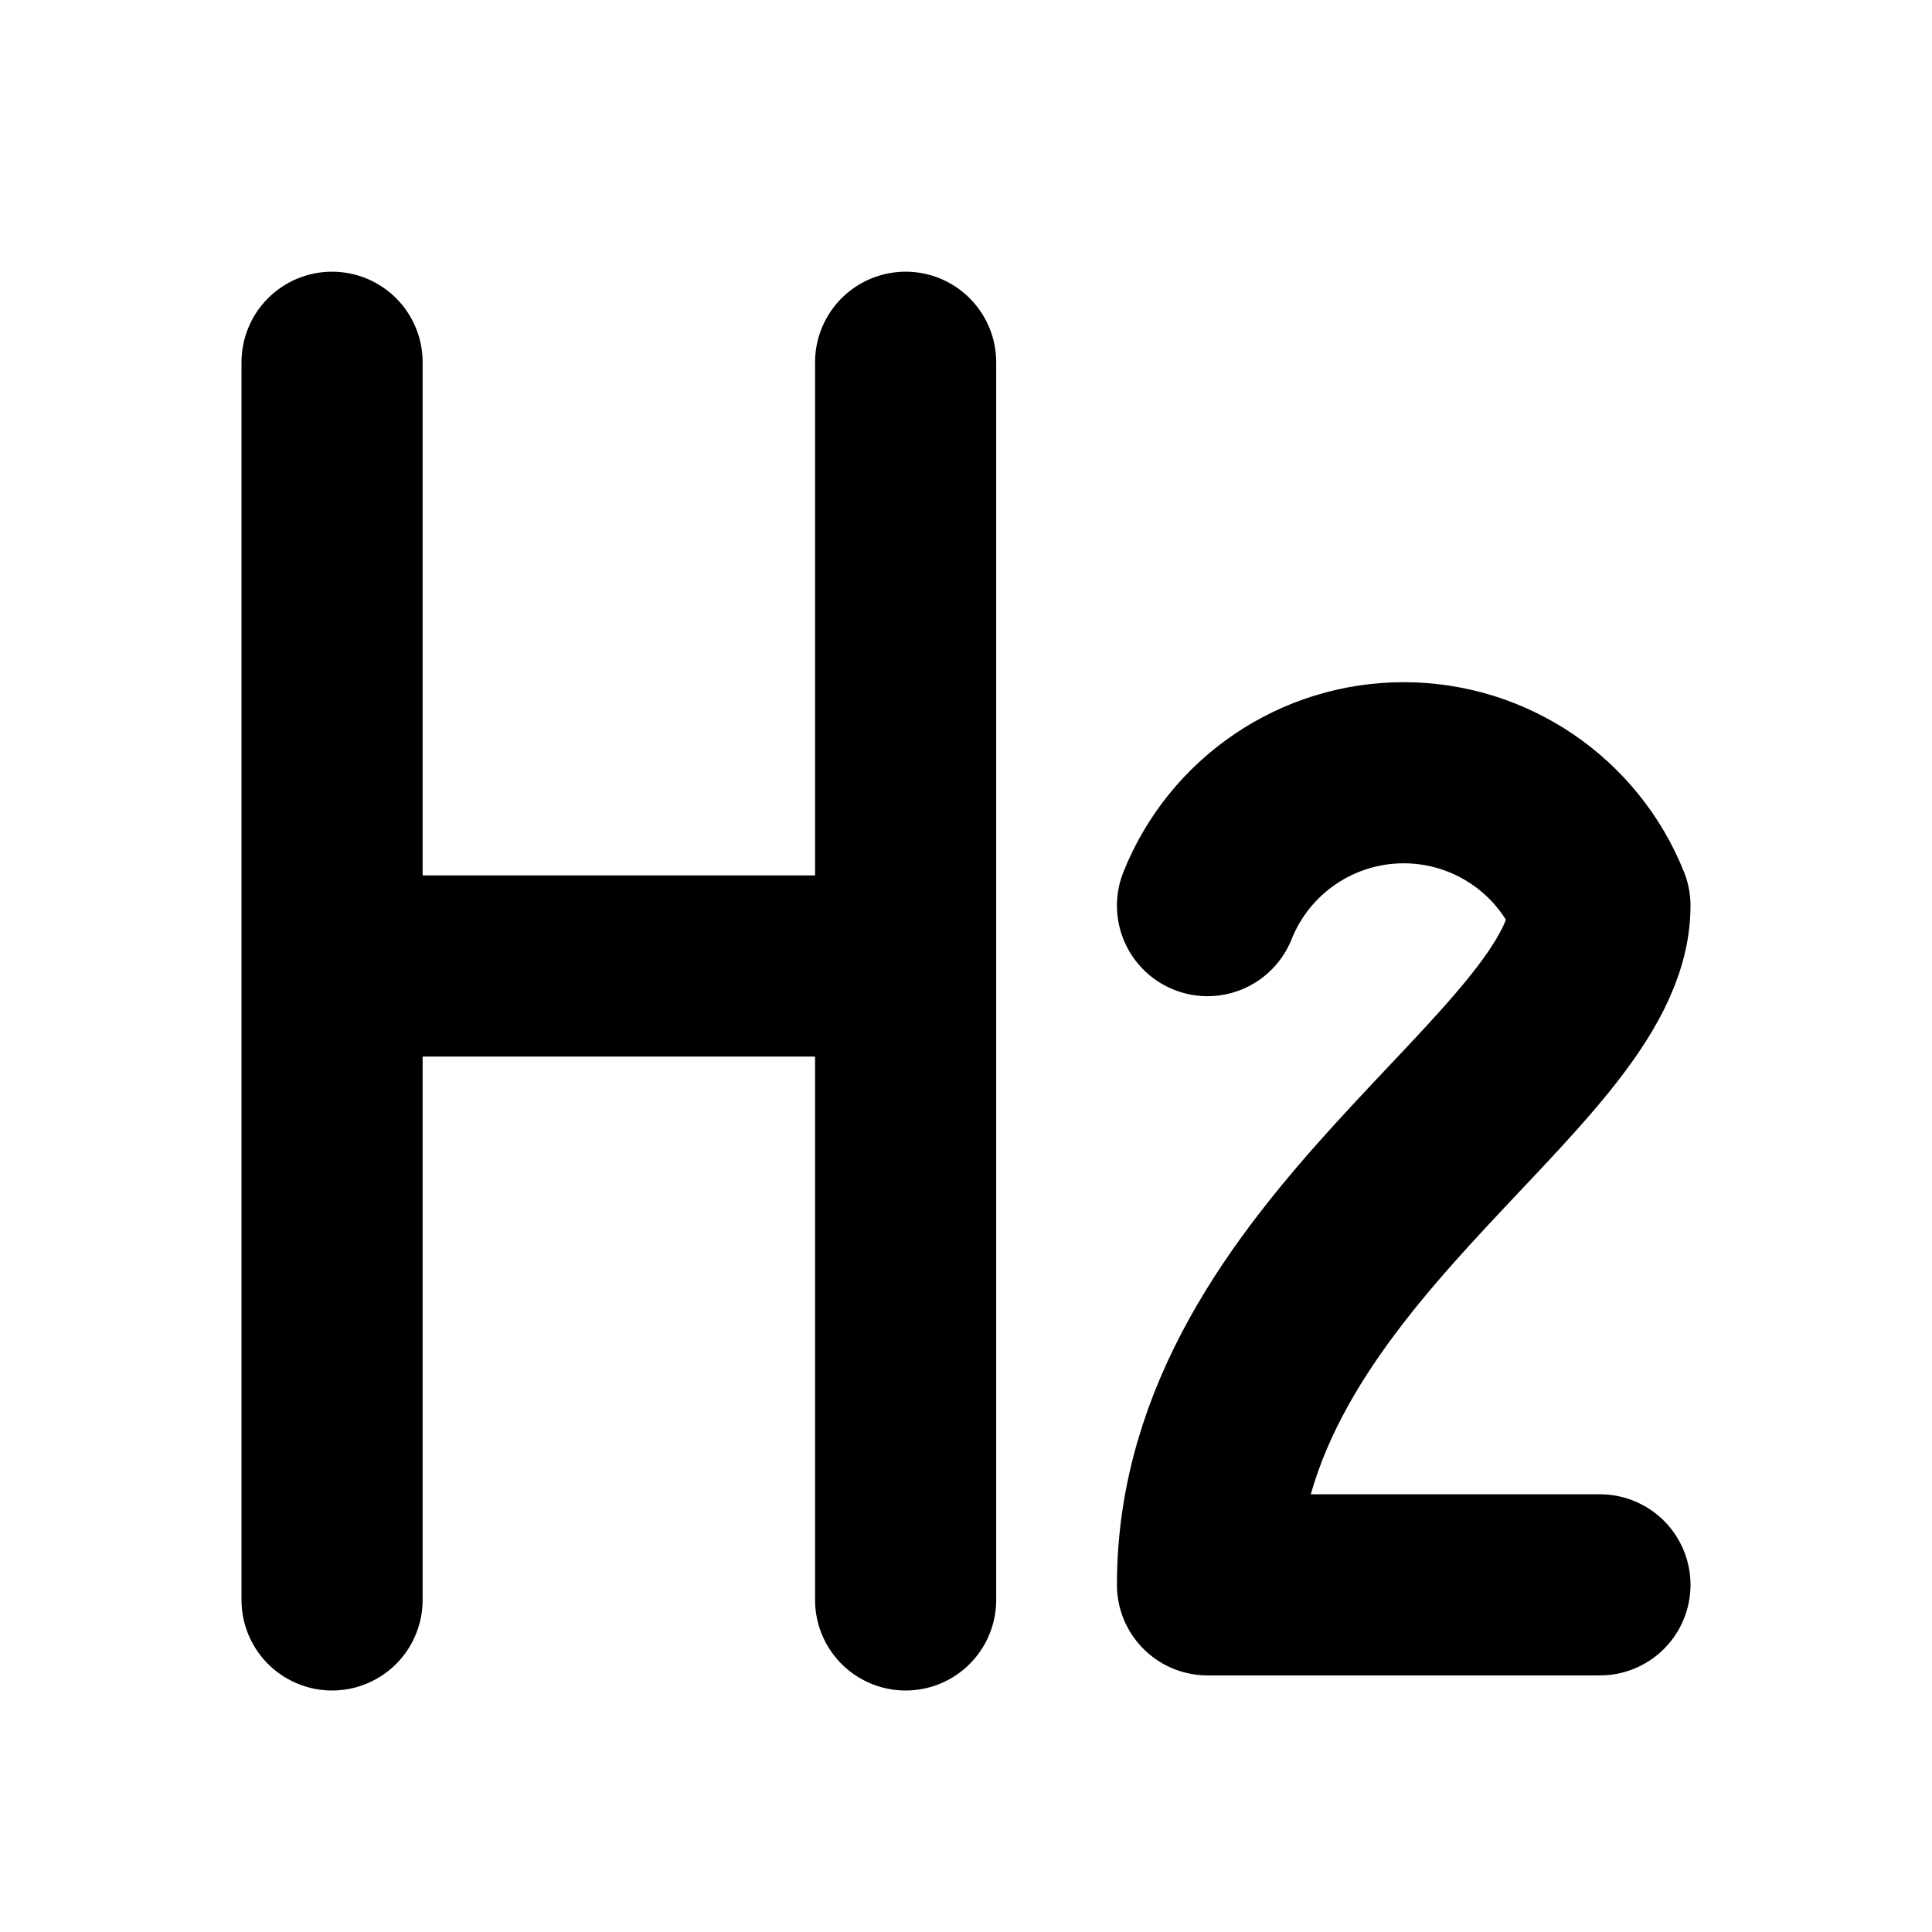
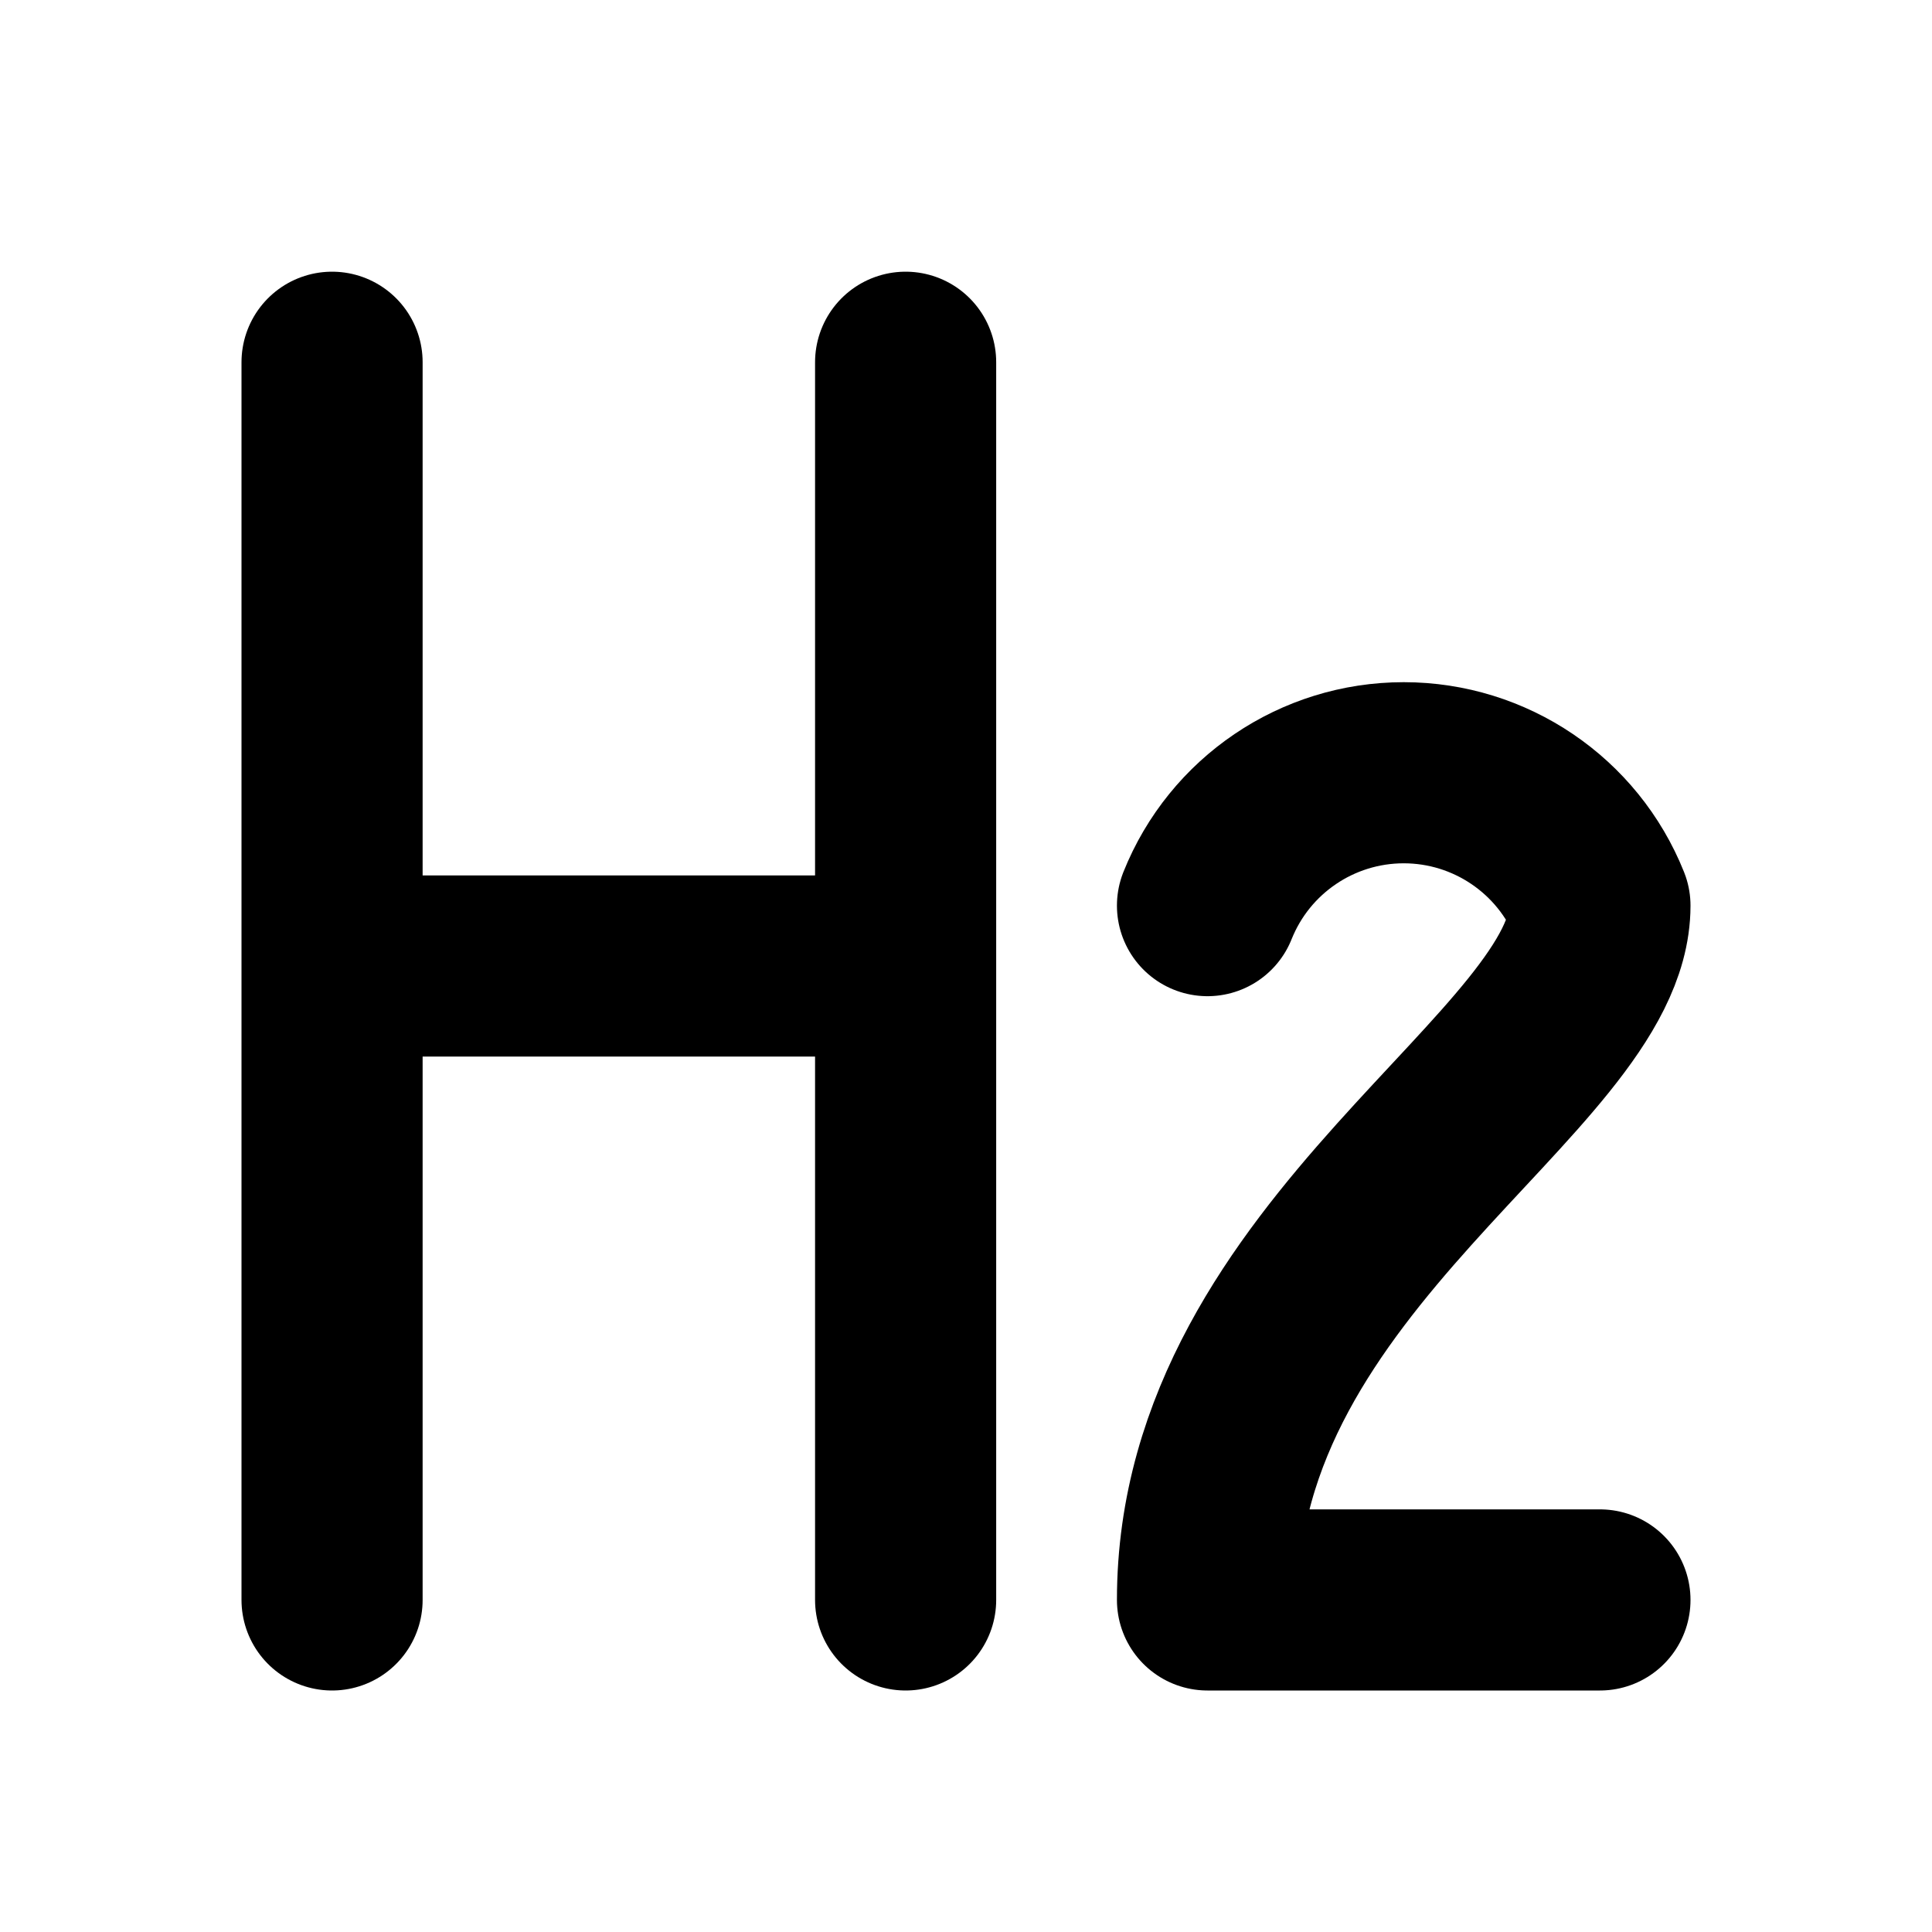
<svg xmlns="http://www.w3.org/2000/svg" width="16" height="16" viewBox="0 0 16 16" fill="none" stroke="currentColor" stroke-width="1.5" stroke-linecap="round" stroke-linejoin="round" aria-hidden="true" focusable="false">
  <path d="M2.75 3V13.25M7.5 3V13.25M2.75 8H7.5" />
-   <path d="M10 7.5A1.75 1.75 0 0 1 13.25 7.5C13.25 8.875 10 10.375 10 13.125H13.25" />
+   <path d="M10 7.5A1.75 1.75 0 0 1 13.25 7.5C13.25 8.875 10 10.375 10 13.25H13.25" />
</svg>
